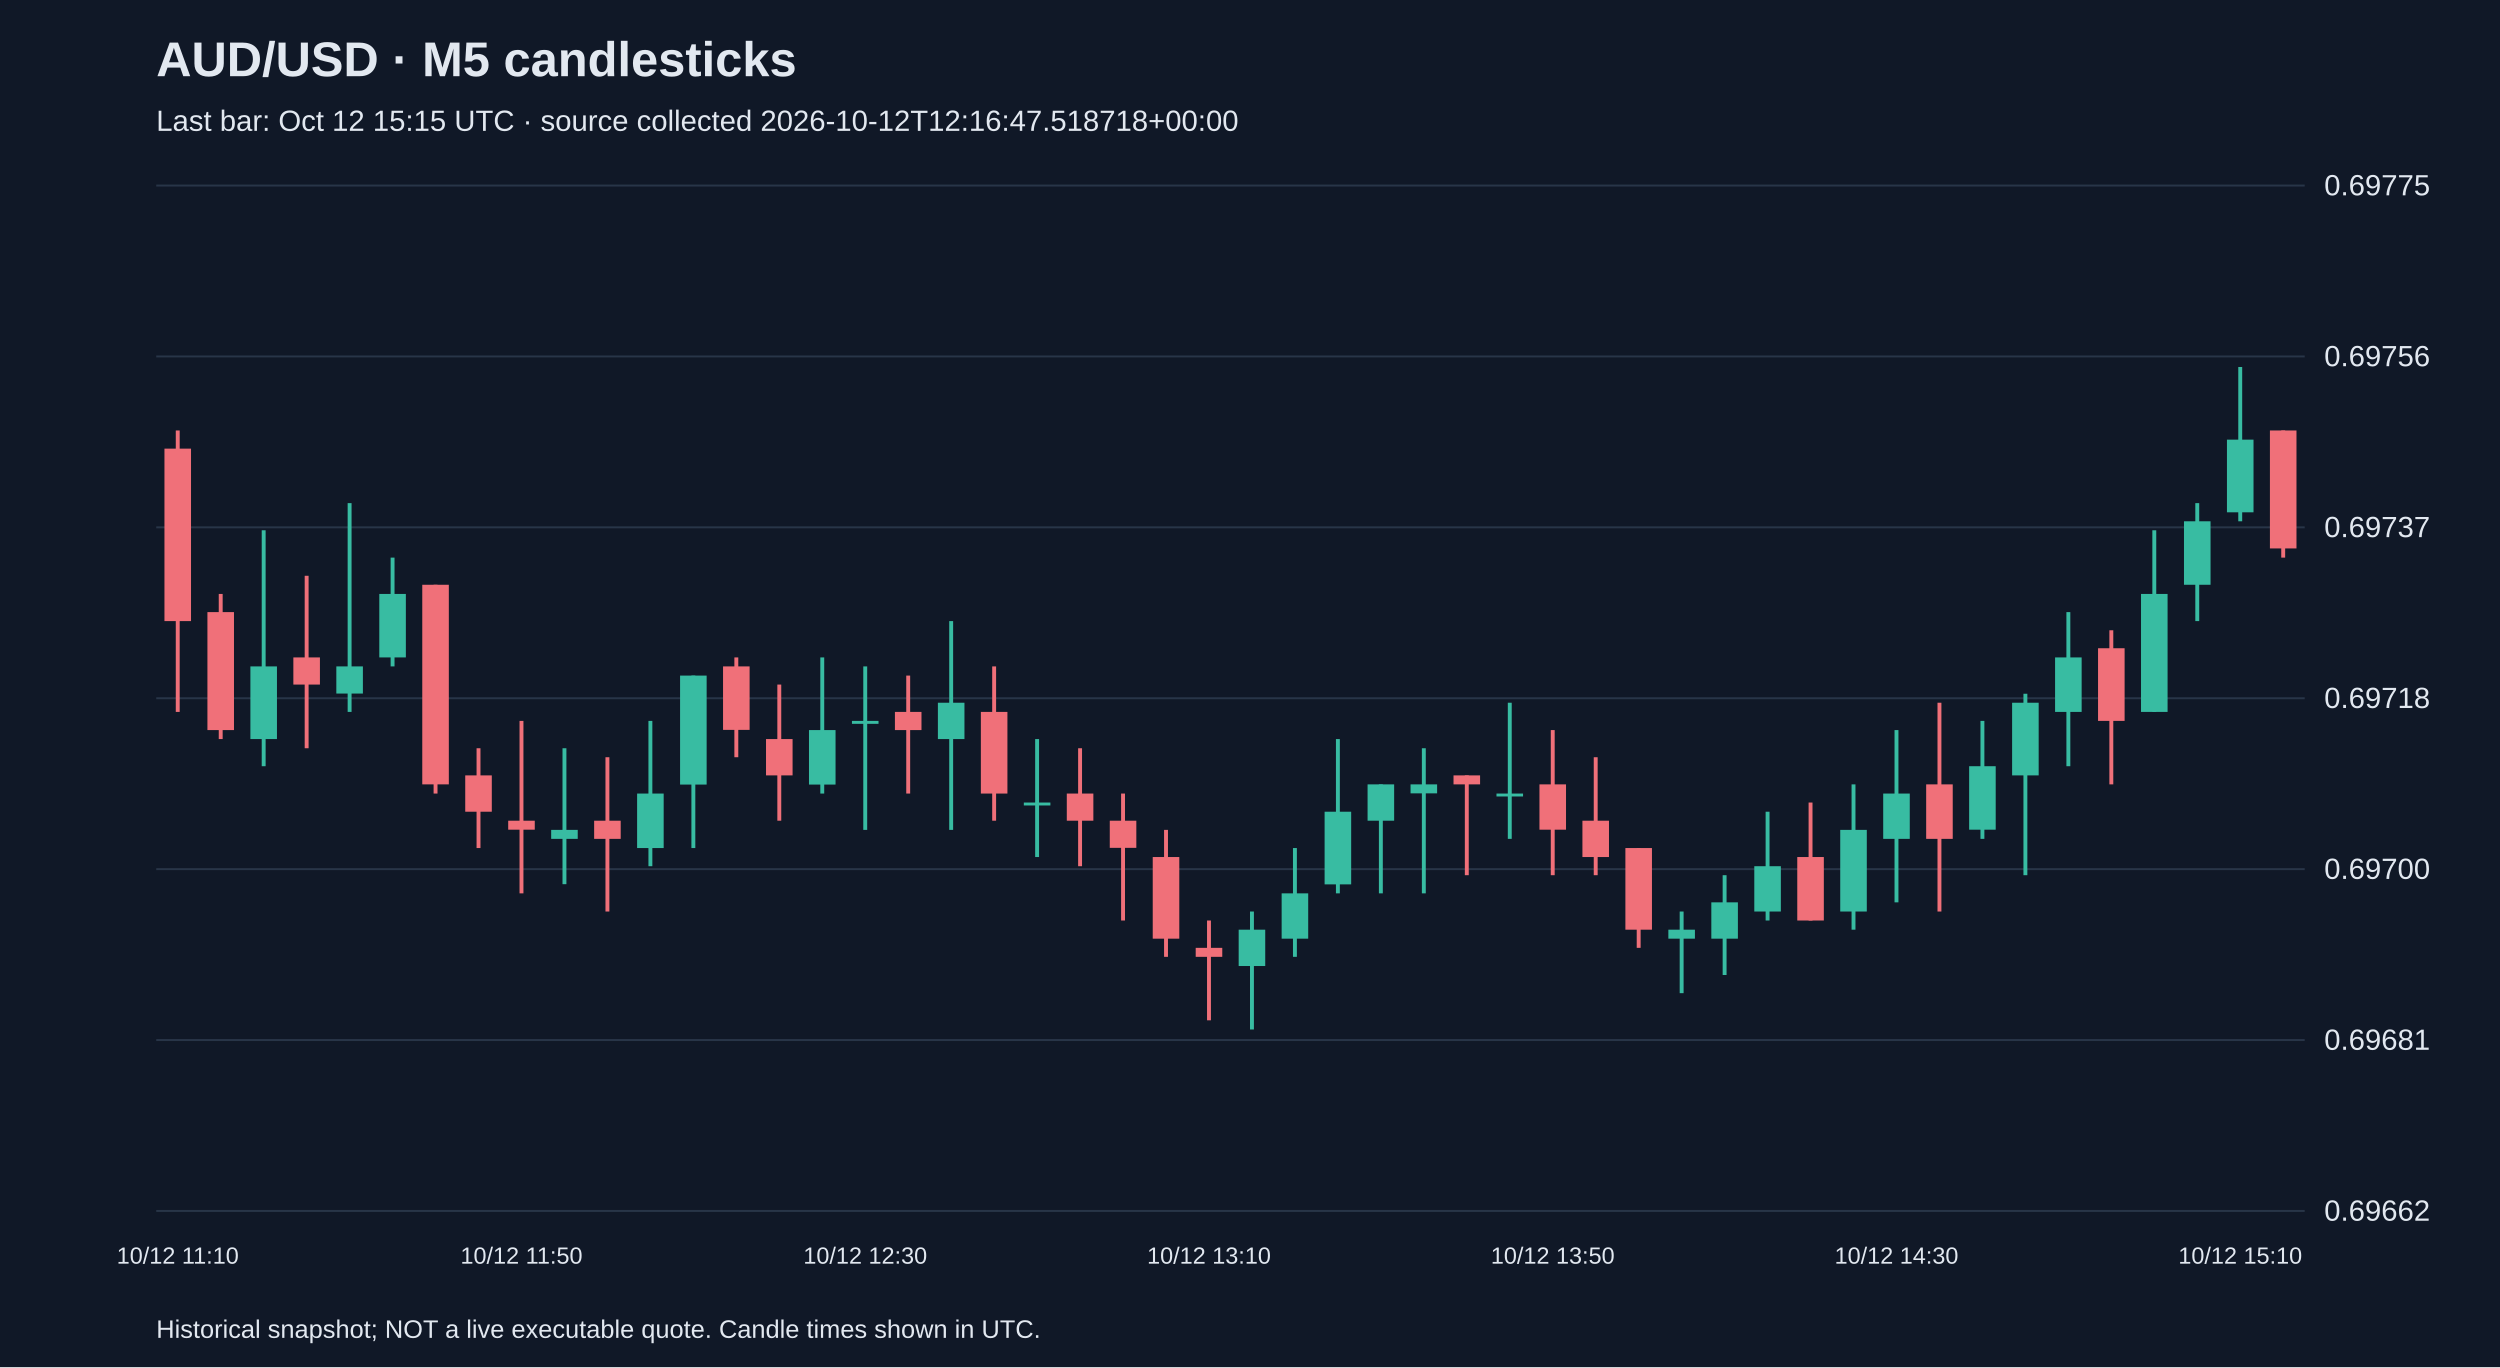
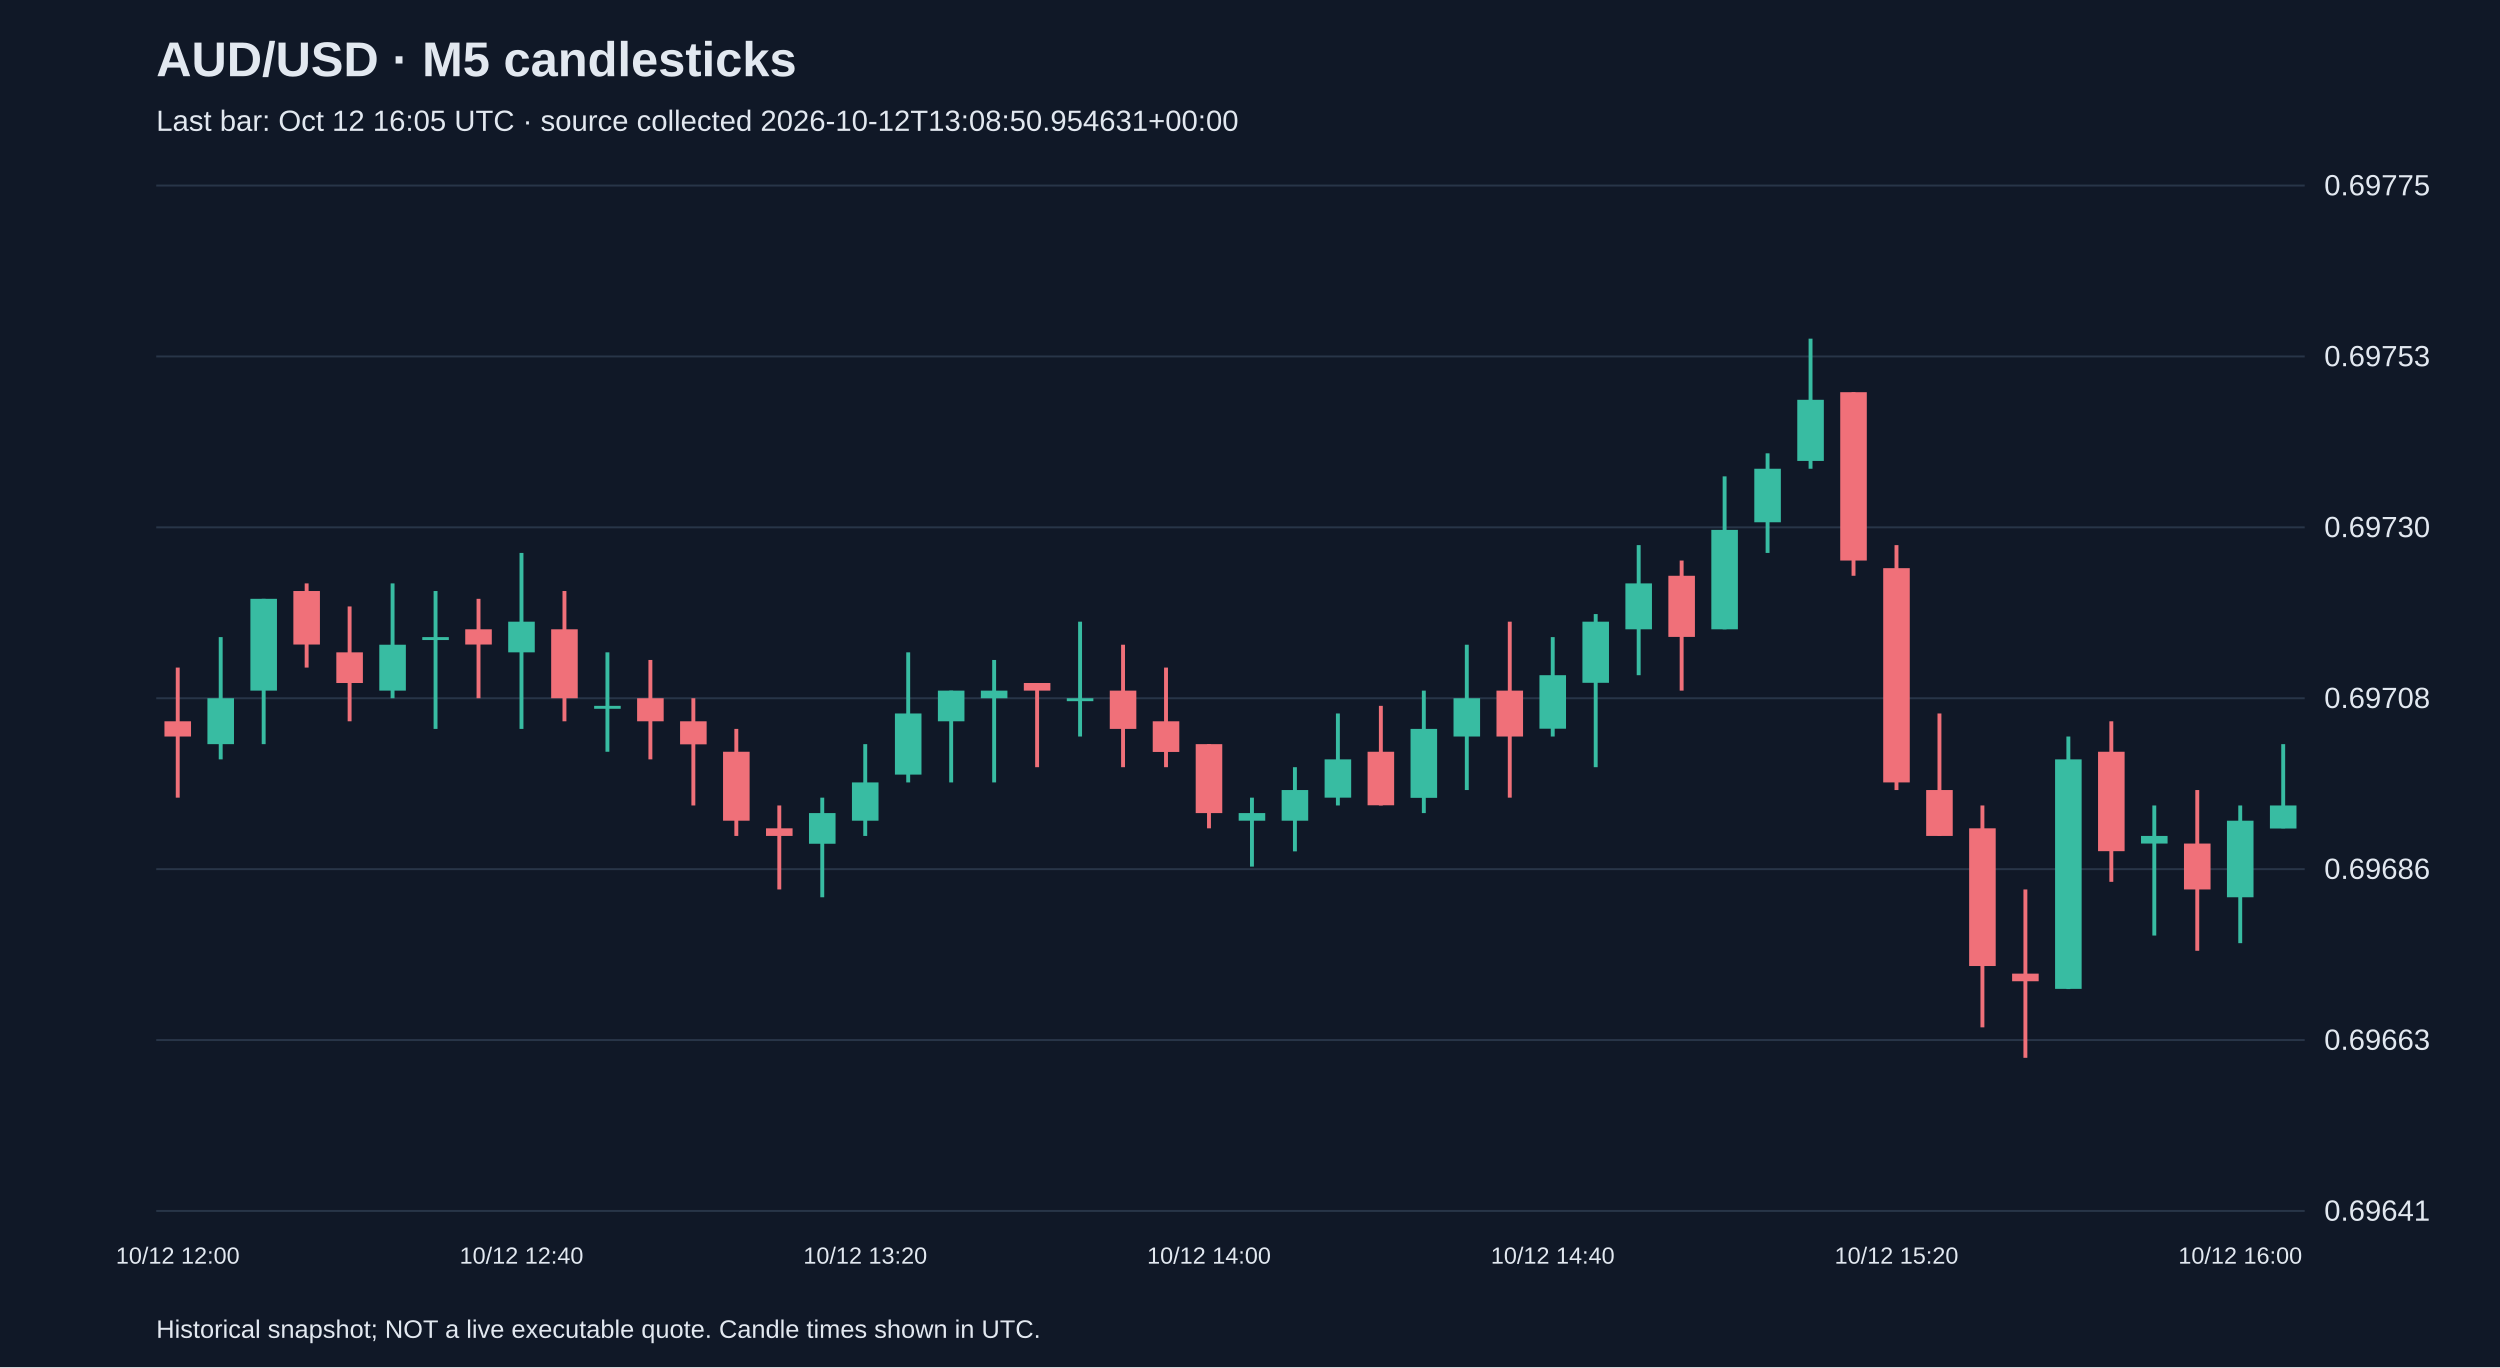
<svg xmlns="http://www.w3.org/2000/svg" viewBox="0 0 1280 700">
  <rect width="100%" height="100%" fill="#101827" />
  <style>text{font-family:Arial,sans-serif;fill:#e2e8f0}</style>
  <text x="80" y="39" font-size="25" font-weight="bold">AUD/USD · M5 candlesticks</text>
-   <text x="80" y="67" font-size="15" fill="#a6b1c5">Last bar: Oct 12 15:15 UTC · source collected 2026-10-12T12:16:47.518718+00:00</text>
+   <text x="80" y="67" font-size="15" fill="#a6b1c5">Last bar: Oct 12 16:05 UTC · source collected 2026-10-12T13:08:50.954631+00:00</text>
  <line x1="80" y1="620.0" x2="1180" y2="620.0" stroke="#283548" />
-   <text x="1190" y="625.0" font-size="15">0.69662</text>
+   <text x="1190" y="625.0" font-size="15">0.69641</text>
  <line x1="80" y1="532.5" x2="1180" y2="532.5" stroke="#283548" />
-   <text x="1190" y="537.5" font-size="15">0.69681</text>
+   <text x="1190" y="537.5" font-size="15">0.69663</text>
  <line x1="80" y1="445.0" x2="1180" y2="445.0" stroke="#283548" />
-   <text x="1190" y="450.0" font-size="15">0.69700</text>
+   <text x="1190" y="450.0" font-size="15">0.69686</text>
  <line x1="80" y1="357.5" x2="1180" y2="357.5" stroke="#283548" />
-   <text x="1190" y="362.5" font-size="15">0.69718</text>
+   <text x="1190" y="362.5" font-size="15">0.69708</text>
  <line x1="80" y1="270.0" x2="1180" y2="270.0" stroke="#283548" />
-   <text x="1190" y="275.0" font-size="15">0.69737</text>
+   <text x="1190" y="275.0" font-size="15">0.69730</text>
  <line x1="80" y1="182.5" x2="1180" y2="182.5" stroke="#283548" />
-   <text x="1190" y="187.5" font-size="15">0.69756</text>
+   <text x="1190" y="187.5" font-size="15">0.69753</text>
  <line x1="80" y1="95.0" x2="1180" y2="95.0" stroke="#283548" />
  <text x="1190" y="100.0" font-size="15">0.69775</text>
-   <line x1="91.0" y1="220.4" x2="91.0" y2="364.5" stroke="#f07079" stroke-width="2" />
-   <rect x="84.2" y="229.7" width="13.6" height="88.3" fill="#f07079" />
-   <text x="91.0" y="647" text-anchor="middle" font-size="12">10/12 11:10</text>
-   <line x1="113.0" y1="304.1" x2="113.0" y2="378.4" stroke="#f07079" stroke-width="2" />
-   <rect x="106.2" y="313.4" width="13.6" height="60.4" fill="#f07079" />
-   <line x1="135.0" y1="271.5" x2="135.0" y2="392.3" stroke="#38bca2" stroke-width="2" />
-   <rect x="128.2" y="341.2" width="13.6" height="37.2" fill="#38bca2" />
-   <line x1="157.0" y1="294.8" x2="157.0" y2="383.1" stroke="#f07079" stroke-width="2" />
-   <rect x="150.2" y="336.6" width="13.6" height="13.9" fill="#f07079" />
-   <line x1="179.0" y1="257.6" x2="179.0" y2="364.5" stroke="#38bca2" stroke-width="2" />
-   <rect x="172.2" y="341.2" width="13.6" height="13.9" fill="#38bca2" />
-   <line x1="201.0" y1="285.5" x2="201.0" y2="341.2" stroke="#38bca2" stroke-width="2" />
-   <rect x="194.2" y="304.1" width="13.6" height="32.5" fill="#38bca2" />
-   <line x1="223.0" y1="299.4" x2="223.0" y2="406.3" stroke="#f07079" stroke-width="2" />
-   <rect x="216.2" y="299.4" width="13.6" height="102.2" fill="#f07079" />
-   <line x1="245.0" y1="383.1" x2="245.0" y2="434.2" stroke="#f07079" stroke-width="2" />
-   <rect x="238.2" y="397.0" width="13.6" height="18.6" fill="#f07079" />
-   <line x1="267.0" y1="369.1" x2="267.0" y2="457.4" stroke="#f07079" stroke-width="2" />
-   <rect x="260.2" y="420.2" width="13.6" height="4.6" fill="#f07079" />
-   <text x="267.0" y="647" text-anchor="middle" font-size="12">10/12 11:50</text>
-   <line x1="289.0" y1="383.1" x2="289.0" y2="452.7" stroke="#38bca2" stroke-width="2" />
-   <rect x="282.2" y="424.9" width="13.6" height="4.6" fill="#38bca2" />
-   <line x1="311.0" y1="387.7" x2="311.0" y2="466.7" stroke="#f07079" stroke-width="2" />
-   <rect x="304.2" y="420.2" width="13.6" height="9.3" fill="#f07079" />
-   <line x1="333.0" y1="369.1" x2="333.0" y2="443.5" stroke="#38bca2" stroke-width="2" />
-   <rect x="326.2" y="406.3" width="13.6" height="27.9" fill="#38bca2" />
-   <line x1="355.0" y1="345.9" x2="355.0" y2="434.2" stroke="#38bca2" stroke-width="2" />
-   <rect x="348.2" y="345.9" width="13.6" height="55.8" fill="#38bca2" />
-   <line x1="377.0" y1="336.6" x2="377.0" y2="387.7" stroke="#f07079" stroke-width="2" />
-   <rect x="370.2" y="341.2" width="13.6" height="32.5" fill="#f07079" />
-   <line x1="399.0" y1="350.5" x2="399.0" y2="420.2" stroke="#f07079" stroke-width="2" />
-   <rect x="392.2" y="378.4" width="13.6" height="18.6" fill="#f07079" />
-   <line x1="421.0" y1="336.6" x2="421.0" y2="406.3" stroke="#38bca2" stroke-width="2" />
-   <rect x="414.2" y="373.8" width="13.6" height="27.9" fill="#38bca2" />
-   <line x1="443.0" y1="341.2" x2="443.0" y2="424.9" stroke="#38bca2" stroke-width="2" />
-   <rect x="436.2" y="369.1" width="13.6" height="1.5" fill="#38bca2" />
-   <text x="443.0" y="647" text-anchor="middle" font-size="12">10/12 12:30</text>
-   <line x1="465.0" y1="345.9" x2="465.0" y2="406.3" stroke="#f07079" stroke-width="2" />
-   <rect x="458.2" y="364.5" width="13.6" height="9.3" fill="#f07079" />
-   <line x1="487.0" y1="318.0" x2="487.0" y2="424.9" stroke="#38bca2" stroke-width="2" />
-   <rect x="480.2" y="359.8" width="13.6" height="18.6" fill="#38bca2" />
-   <line x1="509.0" y1="341.2" x2="509.0" y2="420.2" stroke="#f07079" stroke-width="2" />
-   <rect x="502.2" y="364.5" width="13.6" height="41.8" fill="#f07079" />
-   <line x1="531.0" y1="378.4" x2="531.0" y2="438.8" stroke="#38bca2" stroke-width="2" />
-   <rect x="524.2" y="410.9" width="13.6" height="1.5" fill="#38bca2" />
-   <line x1="553.0" y1="383.1" x2="553.0" y2="443.5" stroke="#f07079" stroke-width="2" />
-   <rect x="546.2" y="406.3" width="13.6" height="13.9" fill="#f07079" />
-   <line x1="575.0" y1="406.3" x2="575.0" y2="471.3" stroke="#f07079" stroke-width="2" />
-   <rect x="568.2" y="420.2" width="13.6" height="13.9" fill="#f07079" />
-   <line x1="597.0" y1="424.9" x2="597.0" y2="489.9" stroke="#f07079" stroke-width="2" />
-   <rect x="590.2" y="438.8" width="13.6" height="41.8" fill="#f07079" />
-   <line x1="619.0" y1="471.3" x2="619.0" y2="522.4" stroke="#f07079" stroke-width="2" />
-   <rect x="612.2" y="485.3" width="13.6" height="4.6" fill="#f07079" />
-   <text x="619.0" y="647" text-anchor="middle" font-size="12">10/12 13:10</text>
-   <line x1="641.0" y1="466.7" x2="641.0" y2="527.1" stroke="#38bca2" stroke-width="2" />
-   <rect x="634.2" y="476.0" width="13.6" height="18.6" fill="#38bca2" />
-   <line x1="663.0" y1="434.2" x2="663.0" y2="489.9" stroke="#38bca2" stroke-width="2" />
-   <rect x="656.2" y="457.4" width="13.6" height="23.2" fill="#38bca2" />
-   <line x1="685.0" y1="378.4" x2="685.0" y2="457.4" stroke="#38bca2" stroke-width="2" />
-   <rect x="678.2" y="415.6" width="13.6" height="37.2" fill="#38bca2" />
-   <line x1="707.0" y1="401.6" x2="707.0" y2="457.4" stroke="#38bca2" stroke-width="2" />
-   <rect x="700.2" y="401.6" width="13.6" height="18.6" fill="#38bca2" />
-   <line x1="729.0" y1="383.1" x2="729.0" y2="457.4" stroke="#38bca2" stroke-width="2" />
-   <rect x="722.2" y="401.6" width="13.6" height="4.6" fill="#38bca2" />
-   <line x1="751.0" y1="397.0" x2="751.0" y2="448.1" stroke="#f07079" stroke-width="2" />
-   <rect x="744.2" y="397.0" width="13.6" height="4.6" fill="#f07079" />
-   <line x1="773.0" y1="359.8" x2="773.0" y2="429.5" stroke="#38bca2" stroke-width="2" />
-   <rect x="766.2" y="406.3" width="13.6" height="1.5" fill="#38bca2" />
-   <line x1="795.0" y1="373.8" x2="795.0" y2="448.1" stroke="#f07079" stroke-width="2" />
-   <rect x="788.2" y="401.6" width="13.6" height="23.2" fill="#f07079" />
-   <text x="795.0" y="647" text-anchor="middle" font-size="12">10/12 13:50</text>
-   <line x1="817.0" y1="387.7" x2="817.0" y2="448.1" stroke="#f07079" stroke-width="2" />
-   <rect x="810.2" y="420.2" width="13.6" height="18.6" fill="#f07079" />
-   <line x1="839.0" y1="434.2" x2="839.0" y2="485.3" stroke="#f07079" stroke-width="2" />
-   <rect x="832.2" y="434.2" width="13.6" height="41.8" fill="#f07079" />
-   <line x1="861.0" y1="466.7" x2="861.0" y2="508.5" stroke="#38bca2" stroke-width="2" />
-   <rect x="854.2" y="476.0" width="13.6" height="4.6" fill="#38bca2" />
-   <line x1="883.0" y1="448.1" x2="883.0" y2="499.2" stroke="#38bca2" stroke-width="2" />
-   <rect x="876.2" y="462.0" width="13.6" height="18.6" fill="#38bca2" />
-   <line x1="905.0" y1="415.6" x2="905.0" y2="471.3" stroke="#38bca2" stroke-width="2" />
-   <rect x="898.2" y="443.5" width="13.6" height="23.2" fill="#38bca2" />
-   <line x1="927.0" y1="410.9" x2="927.0" y2="471.3" stroke="#f07079" stroke-width="2" />
-   <rect x="920.2" y="438.8" width="13.6" height="32.5" fill="#f07079" />
-   <line x1="949.0" y1="401.6" x2="949.0" y2="476.0" stroke="#38bca2" stroke-width="2" />
-   <rect x="942.2" y="424.9" width="13.6" height="41.8" fill="#38bca2" />
-   <line x1="971.0" y1="373.8" x2="971.0" y2="462.0" stroke="#38bca2" stroke-width="2" />
-   <rect x="964.2" y="406.3" width="13.6" height="23.2" fill="#38bca2" />
-   <text x="971.0" y="647" text-anchor="middle" font-size="12">10/12 14:30</text>
-   <line x1="993.0" y1="359.8" x2="993.0" y2="466.7" stroke="#f07079" stroke-width="2" />
-   <rect x="986.2" y="401.6" width="13.6" height="27.9" fill="#f07079" />
-   <line x1="1015.0" y1="369.1" x2="1015.0" y2="429.5" stroke="#38bca2" stroke-width="2" />
-   <rect x="1008.2" y="392.3" width="13.6" height="32.5" fill="#38bca2" />
-   <line x1="1037.0" y1="355.2" x2="1037.0" y2="448.1" stroke="#38bca2" stroke-width="2" />
-   <rect x="1030.2" y="359.8" width="13.6" height="37.2" fill="#38bca2" />
-   <line x1="1059.0" y1="313.4" x2="1059.0" y2="392.3" stroke="#38bca2" stroke-width="2" />
-   <rect x="1052.2" y="336.6" width="13.6" height="27.9" fill="#38bca2" />
-   <line x1="1081.0" y1="322.7" x2="1081.0" y2="401.6" stroke="#f07079" stroke-width="2" />
-   <rect x="1074.2" y="331.9" width="13.6" height="37.2" fill="#f07079" />
-   <line x1="1103.0" y1="271.5" x2="1103.0" y2="364.5" stroke="#38bca2" stroke-width="2" />
-   <rect x="1096.2" y="304.1" width="13.6" height="60.4" fill="#38bca2" />
-   <line x1="1125.0" y1="257.6" x2="1125.0" y2="318.0" stroke="#38bca2" stroke-width="2" />
-   <rect x="1118.2" y="266.9" width="13.6" height="32.5" fill="#38bca2" />
-   <line x1="1147.0" y1="187.9" x2="1147.0" y2="266.9" stroke="#38bca2" stroke-width="2" />
-   <rect x="1140.2" y="225.1" width="13.6" height="37.2" fill="#38bca2" />
-   <text x="1147.0" y="647" text-anchor="middle" font-size="12">10/12 15:10</text>
-   <line x1="1169.0" y1="220.4" x2="1169.0" y2="285.5" stroke="#f07079" stroke-width="2" />
-   <rect x="1162.2" y="220.4" width="13.6" height="60.4" fill="#f07079" />
+   <line x1="91.0" y1="341.8" x2="91.0" y2="408.4" stroke="#f07079" stroke-width="2" />
+   <rect x="84.2" y="369.3" width="13.6" height="7.8" fill="#f07079" />
+   <text x="91.0" y="647" text-anchor="middle" font-size="12">10/12 12:00</text>
+   <line x1="113.0" y1="326.2" x2="113.0" y2="388.8" stroke="#38bca2" stroke-width="2" />
+   <rect x="106.2" y="357.5" width="13.6" height="23.5" fill="#38bca2" />
+   <line x1="135.0" y1="306.6" x2="135.0" y2="381.0" stroke="#38bca2" stroke-width="2" />
+   <rect x="128.2" y="306.6" width="13.6" height="47.0" fill="#38bca2" />
+   <line x1="157.0" y1="298.7" x2="157.0" y2="341.8" stroke="#f07079" stroke-width="2" />
+   <rect x="150.2" y="302.6" width="13.6" height="27.4" fill="#f07079" />
+   <line x1="179.0" y1="310.5" x2="179.0" y2="369.3" stroke="#f07079" stroke-width="2" />
+   <rect x="172.2" y="334.0" width="13.6" height="15.7" fill="#f07079" />
+   <line x1="201.0" y1="298.7" x2="201.0" y2="357.5" stroke="#38bca2" stroke-width="2" />
+   <rect x="194.2" y="330.1" width="13.6" height="23.5" fill="#38bca2" />
+   <line x1="223.0" y1="302.6" x2="223.0" y2="373.2" stroke="#38bca2" stroke-width="2" />
+   <rect x="216.2" y="326.2" width="13.6" height="1.5" fill="#38bca2" />
+   <line x1="245.0" y1="306.6" x2="245.0" y2="357.5" stroke="#f07079" stroke-width="2" />
+   <rect x="238.2" y="322.2" width="13.6" height="7.8" fill="#f07079" />
+   <line x1="267.0" y1="283.1" x2="267.0" y2="373.2" stroke="#38bca2" stroke-width="2" />
+   <rect x="260.2" y="318.3" width="13.6" height="15.7" fill="#38bca2" />
+   <text x="267.0" y="647" text-anchor="middle" font-size="12">10/12 12:40</text>
+   <line x1="289.0" y1="302.6" x2="289.0" y2="369.3" stroke="#f07079" stroke-width="2" />
+   <rect x="282.2" y="322.2" width="13.6" height="35.3" fill="#f07079" />
+   <line x1="311.0" y1="334.0" x2="311.0" y2="384.9" stroke="#38bca2" stroke-width="2" />
+   <rect x="304.2" y="361.4" width="13.6" height="1.5" fill="#38bca2" />
+   <line x1="333.0" y1="337.9" x2="333.0" y2="388.8" stroke="#f07079" stroke-width="2" />
+   <rect x="326.2" y="357.5" width="13.6" height="11.8" fill="#f07079" />
+   <line x1="355.0" y1="357.5" x2="355.0" y2="412.4" stroke="#f07079" stroke-width="2" />
+   <rect x="348.2" y="369.3" width="13.6" height="11.8" fill="#f07079" />
+   <line x1="377.0" y1="373.2" x2="377.0" y2="428.0" stroke="#f07079" stroke-width="2" />
+   <rect x="370.2" y="384.9" width="13.6" height="35.3" fill="#f07079" />
+   <line x1="399.0" y1="412.4" x2="399.0" y2="455.4" stroke="#f07079" stroke-width="2" />
+   <rect x="392.2" y="424.1" width="13.6" height="3.9" fill="#f07079" />
+   <line x1="421.0" y1="408.4" x2="421.0" y2="459.4" stroke="#38bca2" stroke-width="2" />
+   <rect x="414.2" y="416.3" width="13.6" height="15.7" fill="#38bca2" />
+   <line x1="443.0" y1="381.0" x2="443.0" y2="428.0" stroke="#38bca2" stroke-width="2" />
+   <rect x="436.2" y="400.6" width="13.6" height="19.6" fill="#38bca2" />
+   <text x="443.0" y="647" text-anchor="middle" font-size="12">10/12 13:20</text>
+   <line x1="465.0" y1="334.0" x2="465.0" y2="400.6" stroke="#38bca2" stroke-width="2" />
+   <rect x="458.2" y="365.3" width="13.6" height="31.3" fill="#38bca2" />
+   <line x1="487.0" y1="353.6" x2="487.0" y2="400.6" stroke="#38bca2" stroke-width="2" />
+   <rect x="480.2" y="353.6" width="13.6" height="15.7" fill="#38bca2" />
+   <line x1="509.0" y1="337.9" x2="509.0" y2="400.6" stroke="#38bca2" stroke-width="2" />
+   <rect x="502.2" y="353.6" width="13.6" height="3.9" fill="#38bca2" />
+   <line x1="531.0" y1="349.7" x2="531.0" y2="392.8" stroke="#f07079" stroke-width="2" />
+   <rect x="524.2" y="349.7" width="13.6" height="3.9" fill="#f07079" />
+   <line x1="553.0" y1="318.3" x2="553.0" y2="377.1" stroke="#38bca2" stroke-width="2" />
+   <rect x="546.2" y="357.5" width="13.6" height="1.5" fill="#38bca2" />
+   <line x1="575.0" y1="330.1" x2="575.0" y2="392.8" stroke="#f07079" stroke-width="2" />
+   <rect x="568.2" y="353.6" width="13.6" height="19.6" fill="#f07079" />
+   <line x1="597.0" y1="341.8" x2="597.0" y2="392.8" stroke="#f07079" stroke-width="2" />
+   <rect x="590.2" y="369.3" width="13.6" height="15.7" fill="#f07079" />
+   <line x1="619.0" y1="381.0" x2="619.0" y2="424.1" stroke="#f07079" stroke-width="2" />
+   <rect x="612.2" y="381.0" width="13.6" height="35.3" fill="#f07079" />
+   <text x="619.0" y="647" text-anchor="middle" font-size="12">10/12 14:00</text>
+   <line x1="641.0" y1="408.4" x2="641.0" y2="443.7" stroke="#38bca2" stroke-width="2" />
+   <rect x="634.2" y="416.3" width="13.6" height="3.9" fill="#38bca2" />
+   <line x1="663.0" y1="392.8" x2="663.0" y2="435.9" stroke="#38bca2" stroke-width="2" />
+   <rect x="656.2" y="404.5" width="13.6" height="15.7" fill="#38bca2" />
+   <line x1="685.0" y1="365.3" x2="685.0" y2="412.4" stroke="#38bca2" stroke-width="2" />
+   <rect x="678.2" y="388.8" width="13.6" height="19.6" fill="#38bca2" />
+   <line x1="707.0" y1="361.4" x2="707.0" y2="412.4" stroke="#f07079" stroke-width="2" />
+   <rect x="700.2" y="384.9" width="13.6" height="27.4" fill="#f07079" />
+   <line x1="729.0" y1="353.6" x2="729.0" y2="416.3" stroke="#38bca2" stroke-width="2" />
+   <rect x="722.2" y="373.2" width="13.6" height="35.3" fill="#38bca2" />
+   <line x1="751.0" y1="330.1" x2="751.0" y2="404.5" stroke="#38bca2" stroke-width="2" />
+   <rect x="744.2" y="357.5" width="13.6" height="19.6" fill="#38bca2" />
+   <line x1="773.0" y1="318.3" x2="773.0" y2="408.4" stroke="#f07079" stroke-width="2" />
+   <rect x="766.2" y="353.6" width="13.6" height="23.5" fill="#f07079" />
+   <line x1="795.0" y1="326.2" x2="795.0" y2="377.1" stroke="#38bca2" stroke-width="2" />
+   <rect x="788.2" y="345.7" width="13.6" height="27.4" fill="#38bca2" />
+   <text x="795.0" y="647" text-anchor="middle" font-size="12">10/12 14:40</text>
+   <line x1="817.0" y1="314.4" x2="817.0" y2="392.8" stroke="#38bca2" stroke-width="2" />
+   <rect x="810.2" y="318.3" width="13.6" height="31.3" fill="#38bca2" />
+   <line x1="839.0" y1="279.1" x2="839.0" y2="345.7" stroke="#38bca2" stroke-width="2" />
+   <rect x="832.2" y="298.7" width="13.6" height="23.5" fill="#38bca2" />
+   <line x1="861.0" y1="287.0" x2="861.0" y2="353.6" stroke="#f07079" stroke-width="2" />
+   <rect x="854.2" y="294.8" width="13.6" height="31.3" fill="#f07079" />
+   <line x1="883.0" y1="243.9" x2="883.0" y2="322.2" stroke="#38bca2" stroke-width="2" />
+   <rect x="876.2" y="271.3" width="13.6" height="50.9" fill="#38bca2" />
+   <line x1="905.0" y1="232.1" x2="905.0" y2="283.1" stroke="#38bca2" stroke-width="2" />
+   <rect x="898.2" y="240.0" width="13.6" height="27.4" fill="#38bca2" />
+   <line x1="927.0" y1="173.4" x2="927.0" y2="240.0" stroke="#38bca2" stroke-width="2" />
+   <rect x="920.2" y="204.7" width="13.6" height="31.3" fill="#38bca2" />
+   <line x1="949.0" y1="200.8" x2="949.0" y2="294.8" stroke="#f07079" stroke-width="2" />
+   <rect x="942.2" y="200.8" width="13.6" height="86.2" fill="#f07079" />
+   <line x1="971.0" y1="279.1" x2="971.0" y2="404.5" stroke="#f07079" stroke-width="2" />
+   <rect x="964.2" y="290.9" width="13.6" height="109.7" fill="#f07079" />
+   <text x="971.0" y="647" text-anchor="middle" font-size="12">10/12 15:20</text>
+   <line x1="993.0" y1="365.3" x2="993.0" y2="428.0" stroke="#f07079" stroke-width="2" />
+   <rect x="986.2" y="404.5" width="13.6" height="23.5" fill="#f07079" />
+   <line x1="1015.0" y1="412.4" x2="1015.0" y2="526.0" stroke="#f07079" stroke-width="2" />
+   <rect x="1008.2" y="424.1" width="13.6" height="70.5" fill="#f07079" />
+   <line x1="1037.0" y1="455.4" x2="1037.0" y2="541.6" stroke="#f07079" stroke-width="2" />
+   <rect x="1030.2" y="498.5" width="13.6" height="3.9" fill="#f07079" />
+   <line x1="1059.0" y1="377.1" x2="1059.0" y2="506.4" stroke="#38bca2" stroke-width="2" />
+   <rect x="1052.2" y="388.8" width="13.6" height="117.5" fill="#38bca2" />
+   <line x1="1081.0" y1="369.3" x2="1081.0" y2="451.5" stroke="#f07079" stroke-width="2" />
+   <rect x="1074.2" y="384.9" width="13.6" height="50.9" fill="#f07079" />
+   <line x1="1103.0" y1="412.4" x2="1103.0" y2="479.0" stroke="#38bca2" stroke-width="2" />
+   <rect x="1096.2" y="428.0" width="13.6" height="3.9" fill="#38bca2" />
+   <line x1="1125.0" y1="404.5" x2="1125.0" y2="486.8" stroke="#f07079" stroke-width="2" />
+   <rect x="1118.2" y="431.9" width="13.6" height="23.5" fill="#f07079" />
+   <line x1="1147.0" y1="412.4" x2="1147.0" y2="482.9" stroke="#38bca2" stroke-width="2" />
+   <rect x="1140.2" y="420.2" width="13.6" height="39.2" fill="#38bca2" />
+   <text x="1147.0" y="647" text-anchor="middle" font-size="12">10/12 16:00</text>
+   <line x1="1169.0" y1="381.0" x2="1169.0" y2="424.1" stroke="#38bca2" stroke-width="2" />
+   <rect x="1162.2" y="412.4" width="13.6" height="11.8" fill="#38bca2" />
  <text x="80" y="685" font-size="13">Historical snapshot; NOT a live executable quote. Candle times shown in UTC.</text>
</svg>
